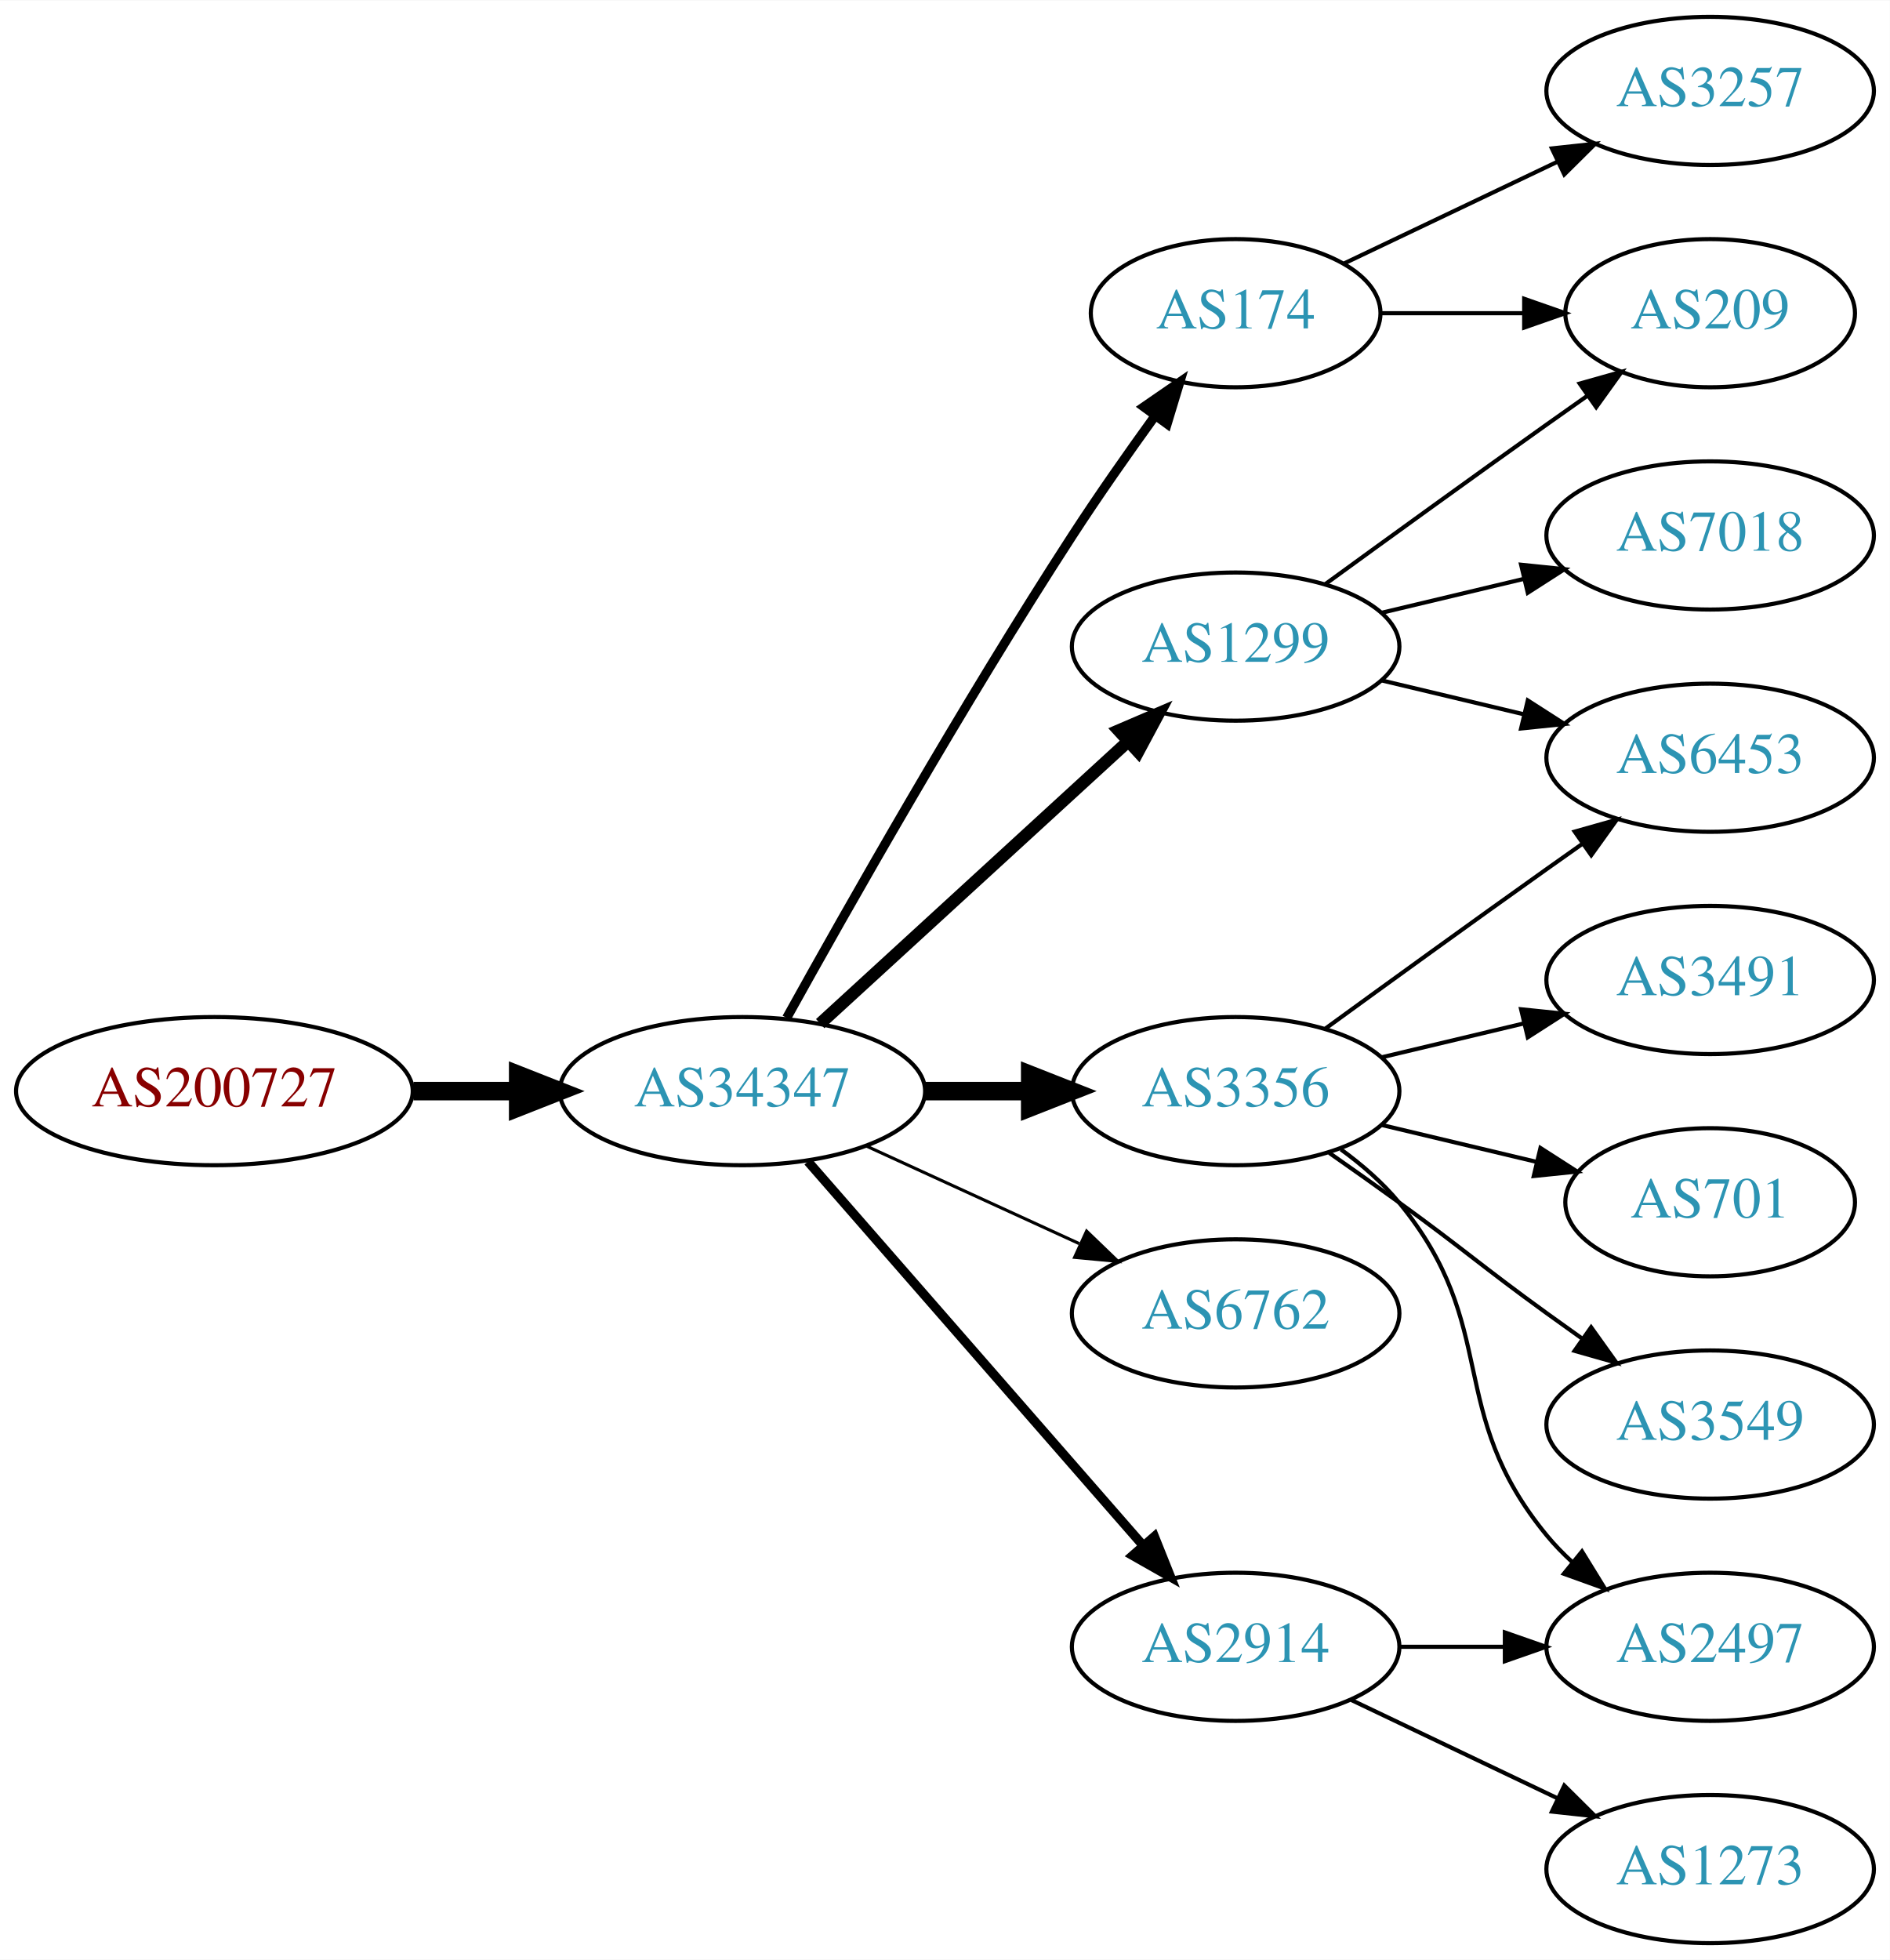
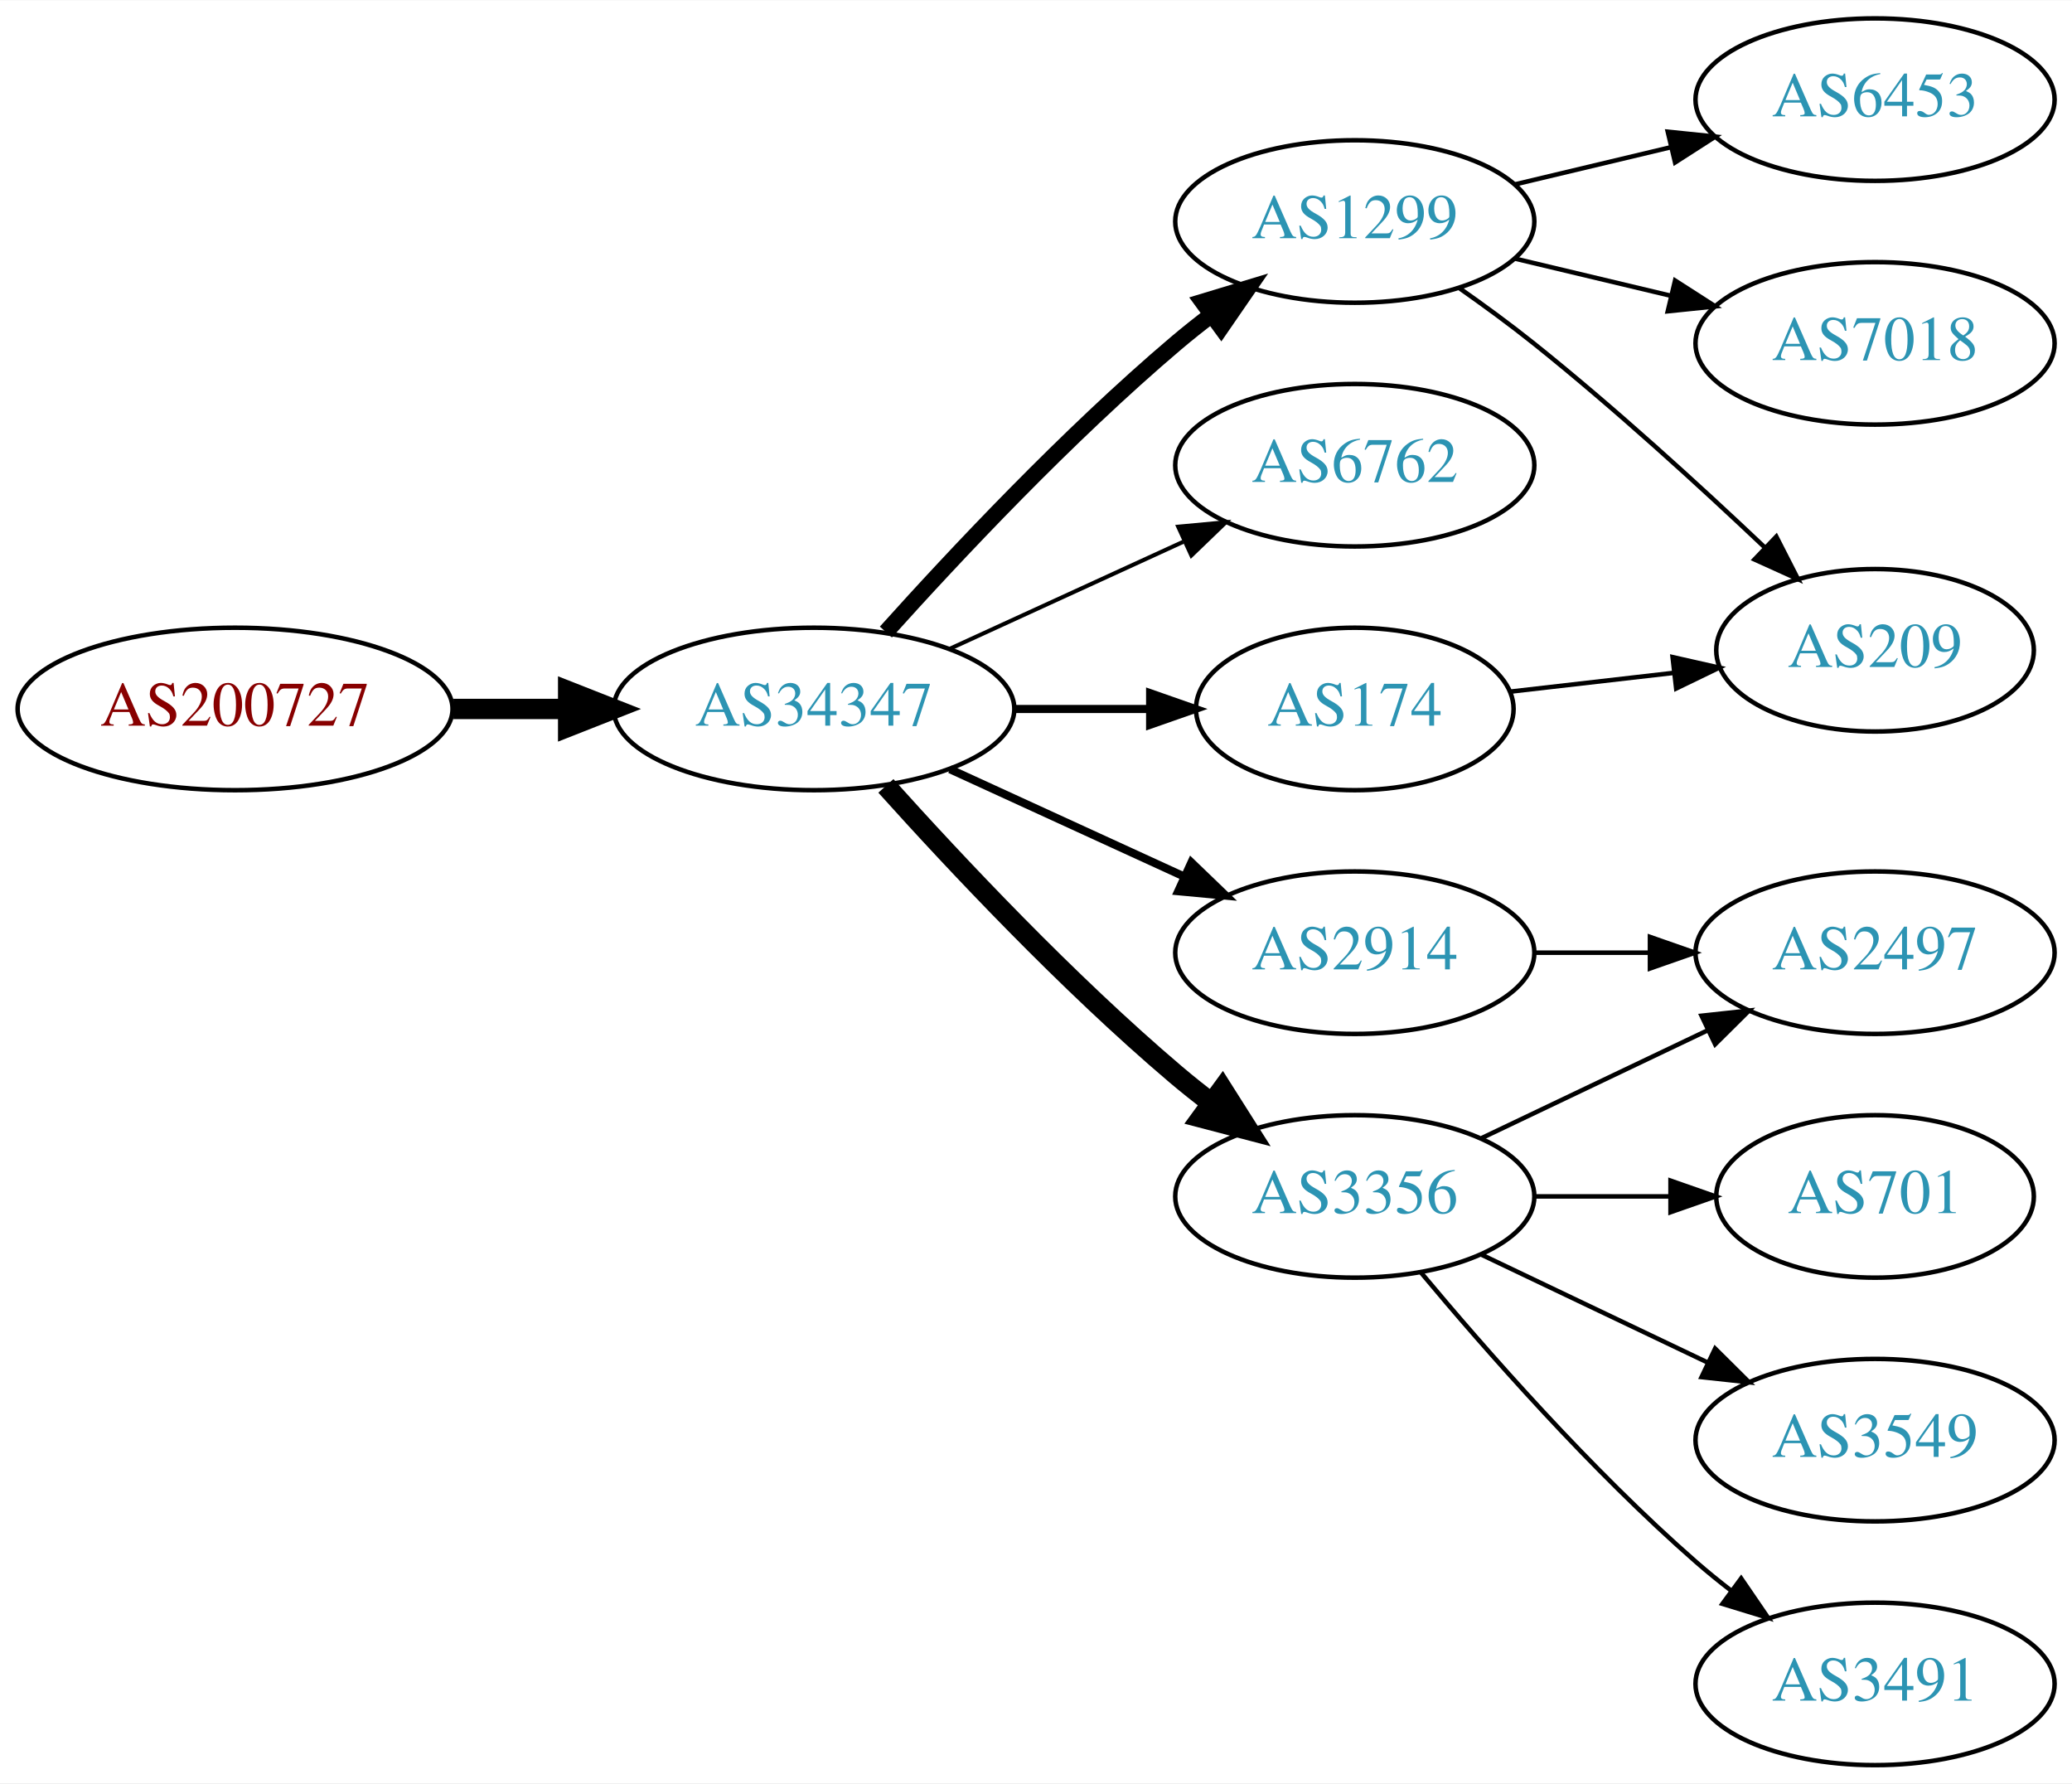
- <svg xmlns="http://www.w3.org/2000/svg" xmlns:xlink="http://www.w3.org/1999/xlink" width="459pt" height="476pt" viewBox="0.00 0.00 459.17 476.00">
-   <g id="graph0" class="graph" transform="scale(1 1) rotate(0) translate(4 472)">
-     <polygon fill="white" stroke="none" points="-4,4 -4,-472 455.17,-472 455.17,4 -4,4" />
+ <svg xmlns="http://www.w3.org/2000/svg" xmlns:xlink="http://www.w3.org/1999/xlink" width="459pt" height="395pt" viewBox="0.00 0.00 459.17 395.00">
+   <g id="graph0" class="graph" transform="scale(1 1) rotate(0) translate(4 391)">
+     <polygon fill="white" stroke="none" points="-4,4 -4,-391 455.17,-391 455.17,4 -4,4" />
    <g id="node1" class="node">
      <g id="a_node1">
        <a xlink:href="/asn/200727" xlink:title="AS200727 ~ Kommunalbetriebe Rinn GmbH [AT]">
-           <ellipse fill="#ffffff" stroke="black" cx="48.096" cy="-207" rx="48.192" ry="18" />
-           <text text-anchor="middle" x="48.096" y="-203.3" font-family="Times,serif" font-size="14.00" fill="#880000">AS200727</text>
+           <ellipse fill="#ffffff" stroke="black" cx="48.096" cy="-234" rx="48.192" ry="18" />
+           <text text-anchor="middle" x="48.096" y="-230.3" font-family="Times,serif" font-size="14.00" fill="#880000">AS200727</text>
        </a>
      </g>
    </g>
    <g id="node2" class="node">
      <g id="a_node2">
        <a xlink:href="/asn/34347" xlink:title="AS34347 ~ HALLAG Kommunal GmbH [AT]">
-           <ellipse fill="#ffffff" stroke="black" cx="176.388" cy="-207" rx="44.393" ry="18" />
-           <text text-anchor="middle" x="176.388" y="-203.3" font-family="Times,serif" font-size="14.00" fill="#2c94b3">AS34347</text>
+           <ellipse fill="#ffffff" stroke="black" cx="176.388" cy="-234" rx="44.393" ry="18" />
+           <text text-anchor="middle" x="176.388" y="-230.3" font-family="Times,serif" font-size="14.00" fill="#2c94b3">AS34347</text>
        </a>
      </g>
    </g>
    <g id="edge1" class="edge">
-       <path fill="none" stroke="black" stroke-width="4.5" d="M96.481,-207C104.742,-207 113.386,-207 121.799,-207" />
-       <polygon fill="black" stroke="black" stroke-width="4.5" points="121.904,-210.938 131.904,-207 121.904,-203.063 121.904,-210.938" />
+       <path fill="none" stroke="black" stroke-width="4.5" d="M96.481,-234C104.742,-234 113.386,-234 121.799,-234" />
+       <polygon fill="black" stroke="black" stroke-width="4.5" points="121.904,-237.938 131.904,-234 121.904,-230.063 121.904,-237.938" />
    </g>
    <g id="node3" class="node">
      <g id="a_node3">
-         <a xlink:href="/asn/174" xlink:title="AS174 ~ Cogent Communications [US]">
-           <ellipse fill="#ffffff" stroke="black" cx="296.23" cy="-396" rx="35.194" ry="18" />
-           <text text-anchor="middle" x="296.23" y="-392.3" font-family="Times,serif" font-size="14.00" fill="#2c94b3">AS174</text>
+         <a xlink:href="/asn/1299" xlink:title="AS1299 ~ Telia Carrier [EU]">
+           <ellipse fill="#ffffff" stroke="black" cx="296.23" cy="-342" rx="39.794" ry="18" />
+           <text text-anchor="middle" x="296.23" y="-338.3" font-family="Times,serif" font-size="14.00" fill="#2c94b3">AS1299</text>
        </a>
      </g>
    </g>
    <g id="edge2" class="edge">
-       <path fill="none" stroke="black" stroke-width="2.25" d="M187.141,-224.783C201.616,-250.901 229.949,-300.977 256.584,-342 262.863,-351.672 270.136,-362.031 276.667,-371.062" />
-       <polygon fill="black" stroke="black" stroke-width="2.25" points="273.921,-373.237 282.645,-379.249 279.575,-369.109 273.921,-373.237" />
+       <path fill="none" stroke="black" stroke-width="3.6" d="M192.32,-251.044C207.646,-268.097 232.582,-294.65 256.584,-315 259.081,-317.117 261.741,-319.232 264.453,-321.293" />
+       <polygon fill="black" stroke="black" stroke-width="3.6" points="262.489,-324.194 272.629,-327.266 266.619,-318.541 262.489,-324.194" />
    </g>
    <g id="node4" class="node">
      <g id="a_node4">
-         <a xlink:href="/asn/1299" xlink:title="AS1299 ~ Telia Carrier [EU]">
-           <ellipse fill="#ffffff" stroke="black" cx="296.23" cy="-315" rx="39.794" ry="18" />
-           <text text-anchor="middle" x="296.23" y="-311.3" font-family="Times,serif" font-size="14.00" fill="#2c94b3">AS1299</text>
+         <a xlink:href="/asn/6762" xlink:title="AS6762 ~ TELECOM ITALIA SPARKLE S.p.A. [IT]">
+           <ellipse fill="#ffffff" stroke="black" cx="296.23" cy="-288" rx="39.794" ry="18" />
+           <text text-anchor="middle" x="296.23" y="-284.3" font-family="Times,serif" font-size="14.00" fill="#2c94b3">AS6762</text>
        </a>
      </g>
    </g>
    <g id="edge3" class="edge">
-       <path fill="none" stroke="black" stroke-width="3" d="M195.285,-223.403C215.214,-241.667 247.571,-271.322 270.048,-291.921" />
-       <polygon fill="black" stroke="black" stroke-width="3" points="267.813,-294.62 277.55,-298.797 272.543,-289.46 267.813,-294.62" />
+       <path fill="none" stroke="black" stroke-width="0.9" d="M206.517,-247.348C222.128,-254.502 241.526,-263.391 258.198,-271.03" />
+       <polygon fill="black" stroke="black" stroke-width="0.9" points="257.101,-274.378 267.65,-275.362 260.017,-268.014 257.101,-274.378" />
    </g>
    <g id="node5" class="node">
      <g id="a_node5">
-         <a xlink:href="/asn/3356" xlink:title="AS3356 ~ Level 3 Parent, LLC [US]">
-           <ellipse fill="#ffffff" stroke="black" cx="296.23" cy="-207" rx="39.794" ry="18" />
-           <text text-anchor="middle" x="296.23" y="-203.3" font-family="Times,serif" font-size="14.00" fill="#2c94b3">AS3356</text>
+         <a xlink:href="/asn/2914" xlink:title="AS2914 ~ NTT America, Inc. [US]">
+           <ellipse fill="#ffffff" stroke="black" cx="296.23" cy="-180" rx="39.794" ry="18" />
+           <text text-anchor="middle" x="296.23" y="-176.3" font-family="Times,serif" font-size="14.00" fill="#2c94b3">AS2914</text>
        </a>
      </g>
    </g>
    <g id="edge4" class="edge">
-       <path fill="none" stroke="black" stroke-width="4.5" d="M220.599,-207C228.911,-207 237.674,-207 246.156,-207" />
-       <polygon fill="black" stroke="black" stroke-width="4.5" points="246.315,-210.938 256.315,-207 246.315,-203.063 246.315,-210.938" />
+       <path fill="none" stroke="black" stroke-width="1.8" d="M206.517,-220.652C222.128,-213.498 241.526,-204.609 258.198,-196.97" />
+       <polygon fill="black" stroke="black" stroke-width="1.8" points="260.017,-199.986 267.65,-192.638 257.101,-193.622 260.017,-199.986" />
    </g>
    <g id="node6" class="node">
      <g id="a_node6">
-         <a xlink:href="/asn/6762" xlink:title="AS6762 ~ TELECOM ITALIA SPARKLE S.p.A. [IT]">
-           <ellipse fill="#ffffff" stroke="black" cx="296.23" cy="-153" rx="39.794" ry="18" />
-           <text text-anchor="middle" x="296.23" y="-149.3" font-family="Times,serif" font-size="14.00" fill="#2c94b3">AS6762</text>
+         <a xlink:href="/asn/3356" xlink:title="AS3356 ~ Level 3 Parent, LLC [US]">
+           <ellipse fill="#ffffff" stroke="black" cx="296.23" cy="-126" rx="39.794" ry="18" />
+           <text text-anchor="middle" x="296.23" y="-122.3" font-family="Times,serif" font-size="14.00" fill="#2c94b3">AS3356</text>
        </a>
      </g>
    </g>
    <g id="edge5" class="edge">
-       <path fill="none" stroke="black" stroke-width="0.75" d="M206.517,-193.652C222.128,-186.498 241.526,-177.609 258.198,-169.97" />
-       <polygon fill="black" stroke="black" stroke-width="0.75" points="260.017,-172.986 267.65,-165.638 257.101,-166.622 260.017,-172.986" />
+       <path fill="none" stroke="black" stroke-width="4.5" d="M192.32,-216.956C207.646,-199.903 232.582,-173.35 256.584,-153 259.081,-150.883 261.741,-148.768 264.453,-146.707" />
+       <polygon fill="black" stroke="black" stroke-width="4.5" points="266.877,-149.812 272.629,-140.734 262.231,-143.453 266.877,-149.812" />
    </g>
    <g id="node7" class="node">
      <g id="a_node7">
-         <a xlink:href="/asn/2914" xlink:title="AS2914 ~ NTT America, Inc. [US]">
-           <ellipse fill="#ffffff" stroke="black" cx="296.23" cy="-72" rx="39.794" ry="18" />
-           <text text-anchor="middle" x="296.23" y="-68.3" font-family="Times,serif" font-size="14.00" fill="#2c94b3">AS2914</text>
+         <a xlink:href="/asn/174" xlink:title="AS174 ~ Cogent Communications [US]">
+           <ellipse fill="#ffffff" stroke="black" cx="296.23" cy="-234" rx="35.194" ry="18" />
+           <text text-anchor="middle" x="296.23" y="-230.3" font-family="Times,serif" font-size="14.00" fill="#2c94b3">AS174</text>
        </a>
      </g>
    </g>
    <g id="edge6" class="edge">
-       <path fill="none" stroke="black" stroke-width="2.25" d="M192.312,-189.902C212.855,-166.369 249.974,-123.845 273.571,-96.813" />
-       <polygon fill="black" stroke="black" stroke-width="2.25" points="276.487,-98.794 280.426,-88.959 271.214,-94.191 276.487,-98.794" />
+       <path fill="none" stroke="black" stroke-width="1.8" d="M220.599,-234C230.447,-234 240.926,-234 250.823,-234" />
+       <polygon fill="black" stroke="black" stroke-width="1.8" points="250.875,-237.5 260.875,-234 250.875,-230.5 250.875,-237.5" />
    </g>
    <g id="node8" class="node">
      <g id="a_node8">
-         <a xlink:href="/asn/3257" xlink:title="AS3257 ~ GTT [DE]">
-           <ellipse fill="#ffffff" stroke="black" cx="411.523" cy="-450" rx="39.794" ry="18" />
-           <text text-anchor="middle" x="411.523" y="-446.3" font-family="Times,serif" font-size="14.00" fill="#2c94b3">AS3257</text>
+         <a xlink:href="/asn/209" xlink:title="AS209 ~ CenturyLink Communications, LLC [US]">
+           <ellipse fill="#ffffff" stroke="black" cx="411.523" cy="-247" rx="35.194" ry="18" />
+           <text text-anchor="middle" x="411.523" y="-243.3" font-family="Times,serif" font-size="14.00" fill="#2c94b3">AS209</text>
        </a>
      </g>
    </g>
    <g id="edge7" class="edge">
-       <path fill="none" stroke="black" d="M322.655,-408.119C337.958,-415.413 357.681,-424.814 374.563,-432.86" />
-       <polygon fill="black" stroke="black" points="373.071,-436.026 383.604,-437.169 376.082,-429.707 373.071,-436.026" />
+       <path fill="none" stroke="black" d="M319.256,-327.344C324.785,-323.467 330.634,-319.19 335.877,-315 353.67,-300.778 372.631,-283.474 386.991,-269.882" />
+       <polygon fill="black" stroke="black" points="389.641,-272.191 394.459,-262.755 384.808,-267.127 389.641,-272.191" />
    </g>
    <g id="node9" class="node">
      <g id="a_node9">
-         <a xlink:href="/asn/209" xlink:title="AS209 ~ CenturyLink Communications, LLC [US]">
-           <ellipse fill="#ffffff" stroke="black" cx="411.523" cy="-396" rx="35.194" ry="18" />
-           <text text-anchor="middle" x="411.523" y="-392.3" font-family="Times,serif" font-size="14.00" fill="#2c94b3">AS209</text>
+         <a xlink:href="/asn/6453" xlink:title="AS6453 ~ TATA COMMUNICATIONS (AMERICA) INC [US]">
+           <ellipse fill="#ffffff" stroke="black" cx="411.523" cy="-369" rx="39.794" ry="18" />
+           <text text-anchor="middle" x="411.523" y="-365.3" font-family="Times,serif" font-size="14.00" fill="#2c94b3">AS6453</text>
        </a>
      </g>
    </g>
    <g id="edge8" class="edge">
-       <path fill="none" stroke="black" d="M331.529,-396C342.399,-396 354.577,-396 366.054,-396" />
-       <polygon fill="black" stroke="black" points="366.341,-399.5 376.341,-396 366.341,-392.5 366.341,-399.5" />
-     </g>
-     <g id="edge9" class="edge">
-       <path fill="none" stroke="black" d="M318.078,-330.222C333.012,-341.091 353.626,-356.025 371.877,-369 375.087,-371.282 378.456,-373.661 381.811,-376.018" />
-       <polygon fill="black" stroke="black" points="379.823,-378.899 390.021,-381.77 383.839,-373.166 379.823,-378.899" />
+       <path fill="none" stroke="black" d="M331.837,-350.248C342.709,-352.838 354.863,-355.735 366.305,-358.462" />
+       <polygon fill="black" stroke="black" points="365.589,-361.889 376.128,-360.803 367.212,-355.08 365.589,-361.889" />
    </g>
    <g id="node10" class="node">
      <g id="a_node10">
        <a xlink:href="/asn/7018" xlink:title="AS7018 ~ AT&amp;T Services, Inc. [US]">
-           <ellipse fill="#ffffff" stroke="black" cx="411.523" cy="-342" rx="39.794" ry="18" />
-           <text text-anchor="middle" x="411.523" y="-338.3" font-family="Times,serif" font-size="14.00" fill="#2c94b3">AS7018</text>
+           <ellipse fill="#ffffff" stroke="black" cx="411.523" cy="-315" rx="39.794" ry="18" />
+           <text text-anchor="middle" x="411.523" y="-311.3" font-family="Times,serif" font-size="14.00" fill="#2c94b3">AS7018</text>
+         </a>
+       </g>
+     </g>
+     <g id="edge9" class="edge">
+       <path fill="none" stroke="black" d="M331.837,-333.752C342.709,-331.162 354.863,-328.265 366.305,-325.538" />
+       <polygon fill="black" stroke="black" points="367.212,-328.92 376.128,-323.197 365.589,-322.111 367.212,-328.92" />
+     </g>
+     <g id="node11" class="node">
+       <g id="a_node11">
+         <a xlink:href="/asn/2497" xlink:title="AS2497 ~ Internet Initiative Japan Inc. [JP]">
+           <ellipse fill="#ffffff" stroke="black" cx="411.523" cy="-180" rx="39.794" ry="18" />
+           <text text-anchor="middle" x="411.523" y="-176.3" font-family="Times,serif" font-size="14.00" fill="#2c94b3">AS2497</text>
        </a>
      </g>
    </g>
    <g id="edge10" class="edge">
-       <path fill="none" stroke="black" d="M331.837,-323.248C342.709,-325.838 354.863,-328.735 366.305,-331.462" />
-       <polygon fill="black" stroke="black" points="365.589,-334.889 376.128,-333.803 367.212,-328.08 365.589,-334.889" />
+       <path fill="none" stroke="black" d="M335.902,-180C344.105,-180 352.869,-180 361.401,-180" />
+       <polygon fill="black" stroke="black" points="361.641,-183.5 371.641,-180 361.641,-176.5 361.641,-183.5" />
    </g>
-     <g id="node11" class="node">
-       <g id="a_node11">
-         <a xlink:href="/asn/6453" xlink:title="AS6453 ~ TATA COMMUNICATIONS (AMERICA) INC [US]">
-           <ellipse fill="#ffffff" stroke="black" cx="411.523" cy="-288" rx="39.794" ry="18" />
-           <text text-anchor="middle" x="411.523" y="-284.3" font-family="Times,serif" font-size="14.00" fill="#2c94b3">AS6453</text>
-         </a>
-       </g>
-     </g>
-     <g id="edge11" class="edge">
-       <path fill="none" stroke="black" d="M331.837,-306.752C342.709,-304.162 354.863,-301.265 366.305,-298.538" />
-       <polygon fill="black" stroke="black" points="367.212,-301.92 376.128,-296.197 365.589,-295.111 367.212,-301.92" />
-     </g>
-     <g id="edge13" class="edge">
-       <path fill="none" stroke="black" d="M318.078,-222.222C333.012,-233.091 353.626,-248.025 371.877,-261 374.697,-263.005 377.64,-265.085 380.588,-267.159" />
-       <polygon fill="black" stroke="black" points="378.616,-270.05 388.813,-272.926 382.634,-264.319 378.616,-270.05" />
+     <g id="edge15" class="edge">
+       <path fill="none" stroke="black" d="M324.367,-138.934C339.361,-146.081 358.182,-155.052 374.405,-162.785" />
+       <polygon fill="black" stroke="black" points="373.075,-166.028 383.608,-167.171 376.087,-159.709 373.075,-166.028" />
    </g>
    <g id="node12" class="node">
      <g id="a_node12">
-         <a xlink:href="/asn/2497" xlink:title="AS2497 ~ Internet Initiative Japan Inc. [JP]">
-           <ellipse fill="#ffffff" stroke="black" cx="411.523" cy="-72" rx="39.794" ry="18" />
-           <text text-anchor="middle" x="411.523" y="-68.3" font-family="Times,serif" font-size="14.00" fill="#2c94b3">AS2497</text>
+         <a xlink:href="/asn/701" xlink:title="AS701 ~ UUNET [US]">
+           <ellipse fill="#ffffff" stroke="black" cx="411.523" cy="-126" rx="35.194" ry="18" />
+           <text text-anchor="middle" x="411.523" y="-122.3" font-family="Times,serif" font-size="14.00" fill="#2c94b3">AS701</text>
        </a>
      </g>
    </g>
    <g id="edge12" class="edge">
-       <path fill="none" stroke="black" d="M321.811,-192.844C326.905,-189.128 331.919,-184.799 335.877,-180 360.941,-149.606 346.812,-129.394 371.877,-99 373.732,-96.751 375.819,-94.604 378.038,-92.576" />
-       <polygon fill="black" stroke="black" points="380.386,-95.177 385.942,-86.156 375.973,-89.744 380.386,-95.177" />
+       <path fill="none" stroke="black" d="M335.902,-126C345.608,-126 356.098,-126 366.061,-126" />
+       <polygon fill="black" stroke="black" points="366.198,-129.5 376.198,-126 366.198,-122.5 366.198,-129.5" />
    </g>
    <g id="node13" class="node">
      <g id="a_node13">
+         <a xlink:href="/asn/3549" xlink:title="AS3549 ~ Level 3 Parent, LLC [US]">
+           <ellipse fill="#ffffff" stroke="black" cx="411.523" cy="-72" rx="39.794" ry="18" />
+           <text text-anchor="middle" x="411.523" y="-68.3" font-family="Times,serif" font-size="14.00" fill="#2c94b3">AS3549</text>
+         </a>
+       </g>
+     </g>
+     <g id="edge13" class="edge">
+       <path fill="none" stroke="black" d="M324.367,-113.066C339.361,-105.919 358.182,-96.948 374.405,-89.215" />
+       <polygon fill="black" stroke="black" points="376.087,-92.291 383.608,-84.829 373.075,-85.972 376.087,-92.291" />
+     </g>
+     <g id="node14" class="node">
+       <g id="a_node14">
        <a xlink:href="/asn/3491" xlink:title="AS3491 ~ PCCW Global, Inc. [US]">
-           <ellipse fill="#ffffff" stroke="black" cx="411.523" cy="-234" rx="39.794" ry="18" />
-           <text text-anchor="middle" x="411.523" y="-230.3" font-family="Times,serif" font-size="14.00" fill="#2c94b3">AS3491</text>
+           <ellipse fill="#ffffff" stroke="black" cx="411.523" cy="-18" rx="39.794" ry="18" />
+           <text text-anchor="middle" x="411.523" y="-14.3" font-family="Times,serif" font-size="14.00" fill="#2c94b3">AS3491</text>
        </a>
      </g>
    </g>
    <g id="edge14" class="edge">
-       <path fill="none" stroke="black" d="M331.837,-215.248C342.709,-217.838 354.863,-220.735 366.305,-223.462" />
-       <polygon fill="black" stroke="black" points="365.589,-226.889 376.128,-225.803 367.212,-220.08 365.589,-226.889" />
+       <path fill="none" stroke="black" d="M310.86,-109.183C325.143,-92.071 348.689,-65.255 371.877,-45 374.342,-42.846 376.981,-40.706 379.678,-38.628" />
+       <polygon fill="black" stroke="black" points="381.851,-41.375 387.832,-32.63 377.703,-35.736 381.851,-41.375" />
    </g>
-     <g id="node14" class="node">
-       <g id="a_node14">
-         <a xlink:href="/asn/701" xlink:title="AS701 ~ UUNET [US]">
-           <ellipse fill="#ffffff" stroke="black" cx="411.523" cy="-180" rx="35.194" ry="18" />
-           <text text-anchor="middle" x="411.523" y="-176.3" font-family="Times,serif" font-size="14.00" fill="#2c94b3">AS701</text>
-         </a>
-       </g>
-     </g>
-     <g id="edge15" class="edge">
-       <path fill="none" stroke="black" d="M331.837,-198.752C343.632,-195.942 356.937,-192.771 369.204,-189.847" />
-       <polygon fill="black" stroke="black" points="370.293,-193.186 379.209,-187.463 368.67,-186.376 370.293,-193.186" />
-     </g>
-     <g id="node15" class="node">
-       <g id="a_node15">
-         <a xlink:href="/asn/3549" xlink:title="AS3549 ~ Level 3 Parent, LLC [US]">
-           <ellipse fill="#ffffff" stroke="black" cx="411.523" cy="-126" rx="39.794" ry="18" />
-           <text text-anchor="middle" x="411.523" y="-122.3" font-family="Times,serif" font-size="14.00" fill="#2c94b3">AS3549</text>
-         </a>
-       </g>
-     </g>
-     <g id="edge16" class="edge">
-       <path fill="none" stroke="black" d="M318.987,-191.991C324.522,-188.121 330.44,-183.936 335.877,-180 352.076,-168.271 355.677,-164.729 371.877,-153 374.68,-150.971 377.611,-148.875 380.552,-146.79" />
-       <polygon fill="black" stroke="black" points="382.603,-149.627 388.766,-141.009 378.574,-143.903 382.603,-149.627" />
-     </g>
-     <g id="edge17" class="edge">
-       <path fill="none" stroke="black" d="M335.902,-72C344.105,-72 352.869,-72 361.401,-72" />
-       <polygon fill="black" stroke="black" points="361.641,-75.5 371.641,-72 361.641,-68.5 361.641,-75.5" />
-     </g>
-     <g id="node16" class="node">
-       <g id="a_node16">
-         <a xlink:href="/asn/1273" xlink:title="AS1273 ~ Vodafone Group PLC [EU]">
-           <ellipse fill="#ffffff" stroke="black" cx="411.523" cy="-18" rx="39.794" ry="18" />
-           <text text-anchor="middle" x="411.523" y="-14.3" font-family="Times,serif" font-size="14.00" fill="#2c94b3">AS1273</text>
-         </a>
-       </g>
-     </g>
-     <g id="edge18" class="edge">
-       <path fill="none" stroke="black" d="M324.367,-59.066C339.361,-51.919 358.182,-42.948 374.405,-35.215" />
-       <polygon fill="black" stroke="black" points="376.087,-38.291 383.608,-30.829 373.075,-31.972 376.087,-38.291" />
+     <g id="edge11" class="edge">
+       <path fill="none" stroke="black" d="M330.609,-237.83C341.917,-239.128 354.723,-240.597 366.717,-241.973" />
+       <polygon fill="black" stroke="black" points="366.657,-245.489 376.991,-243.152 367.456,-238.535 366.657,-245.489" />
    </g>
  </g>
</svg>
